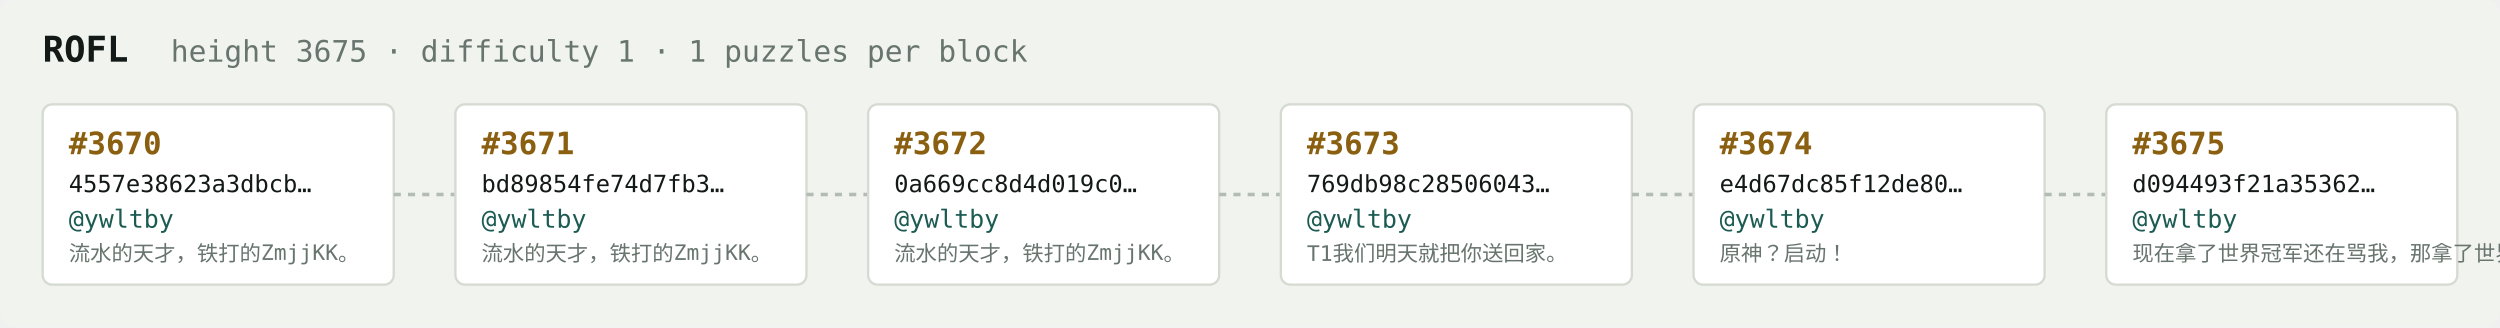
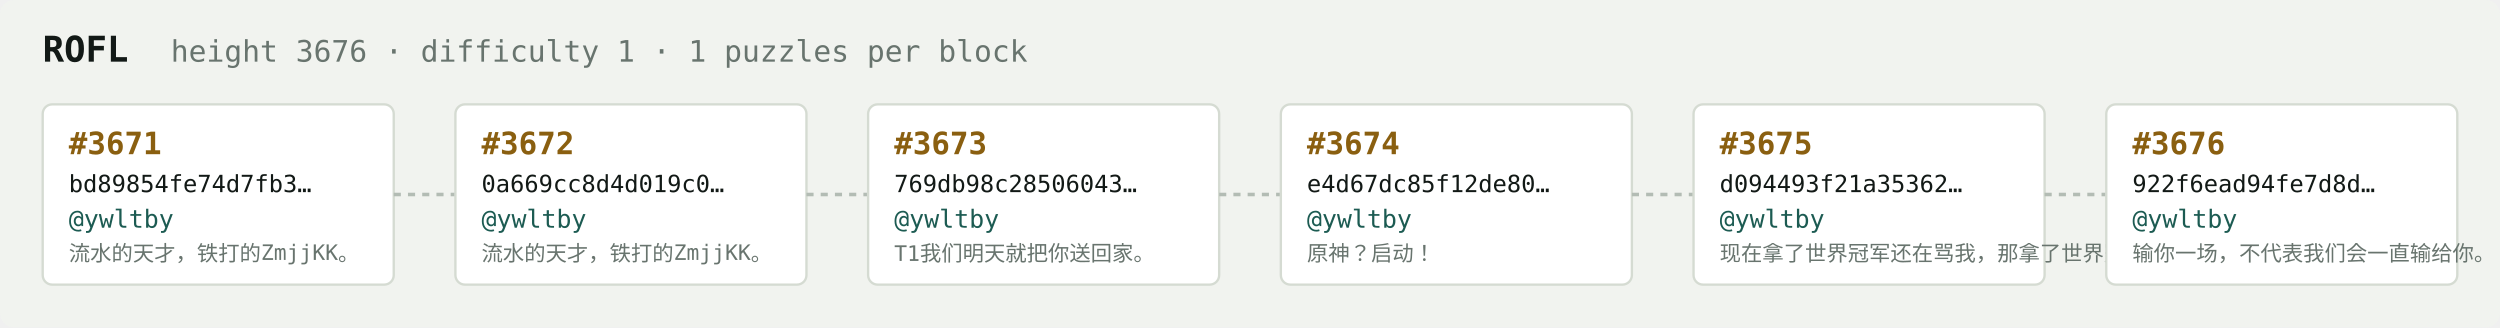
<svg xmlns="http://www.w3.org/2000/svg" width="1054" height="138" viewBox="0 0 1054 138" font-family="ui-monospace,SFMono-Regular,Menlo,monospace">
  <rect fill="#f1f3ef" width="1054" height="138" rx="6" />
  <text x="18" y="26" fill="#121916" font-size="15" font-weight="700">ROFL</text>
-   <text x="72" y="26" fill="#68746e" font-size="12.5">height 3675 · difficulty 1 · 1 puzzles per block</text>
+   <text x="72" y="26" fill="#68746e" font-size="12.5">height 3676 · difficulty 1 · 1 puzzles per block</text>
  <rect x="18" y="44" width="148" height="76" rx="4" fill="#ffffff" stroke="#d5dbd2" stroke-width="1" />
-   <text x="29" y="65" fill="#8a5f10" font-size="13" font-weight="700">#3670</text>
-   <text x="29" y="81" fill="#121916" font-size="10">4557e38623a3dbcb…</text>
+   <text x="29" y="65" fill="#8a5f10" font-size="13" font-weight="700">#3671</text>
+   <text x="29" y="81" fill="#121916" font-size="10">bd89854fe74d7fb3…</text>
  <text x="29" y="96" fill="#1c5b52" font-size="10.5">@ywltby</text>
  <text x="29" y="110" fill="#68746e" font-size="9">流水的天才，铁打的ZmjjKK。</text>
  <line x1="166" y1="82.0" x2="192" y2="82.0" stroke="#b3bcb4" stroke-width="1.5" stroke-dasharray="3 3" />
  <rect x="192" y="44" width="148" height="76" rx="4" fill="#ffffff" stroke="#d5dbd2" stroke-width="1" />
-   <text x="203" y="65" fill="#8a5f10" font-size="13" font-weight="700">#3671</text>
-   <text x="203" y="81" fill="#121916" font-size="10">bd89854fe74d7fb3…</text>
+   <text x="203" y="65" fill="#8a5f10" font-size="13" font-weight="700">#3672</text>
+   <text x="203" y="81" fill="#121916" font-size="10">0a669cc8d4d019c0…</text>
  <text x="203" y="96" fill="#1c5b52" font-size="10.5">@ywltby</text>
  <text x="203" y="110" fill="#68746e" font-size="9">流水的天才，铁打的ZmjjKK。</text>
  <line x1="340" y1="82.0" x2="366" y2="82.0" stroke="#b3bcb4" stroke-width="1.5" stroke-dasharray="3 3" />
  <rect x="366" y="44" width="148" height="76" rx="4" fill="#ffffff" stroke="#d5dbd2" stroke-width="1" />
-   <text x="377" y="65" fill="#8a5f10" font-size="13" font-weight="700">#3672</text>
-   <text x="377" y="81" fill="#121916" font-size="10">0a669cc8d4d019c0…</text>
+   <text x="377" y="65" fill="#8a5f10" font-size="13" font-weight="700">#3673</text>
+   <text x="377" y="81" fill="#121916" font-size="10">769db98c28506043…</text>
  <text x="377" y="96" fill="#1c5b52" font-size="10.5">@ywltby</text>
-   <text x="377" y="110" fill="#68746e" font-size="9">流水的天才，铁打的ZmjjKK。</text>
+   <text x="377" y="110" fill="#68746e" font-size="9">T1我们明天就把你送回家。</text>
  <line x1="514" y1="82.0" x2="540" y2="82.0" stroke="#b3bcb4" stroke-width="1.5" stroke-dasharray="3 3" />
  <rect x="540" y="44" width="148" height="76" rx="4" fill="#ffffff" stroke="#d5dbd2" stroke-width="1" />
-   <text x="551" y="65" fill="#8a5f10" font-size="13" font-weight="700">#3673</text>
-   <text x="551" y="81" fill="#121916" font-size="10">769db98c28506043…</text>
+   <text x="551" y="65" fill="#8a5f10" font-size="13" font-weight="700">#3674</text>
+   <text x="551" y="81" fill="#121916" font-size="10">e4d67dc85f12de80…</text>
  <text x="551" y="96" fill="#1c5b52" font-size="10.5">@ywltby</text>
-   <text x="551" y="110" fill="#68746e" font-size="9">T1我们明天就把你送回家。</text>
+   <text x="551" y="110" fill="#68746e" font-size="9">原神？启动！</text>
  <line x1="688" y1="82.0" x2="714" y2="82.0" stroke="#b3bcb4" stroke-width="1.5" stroke-dasharray="3 3" />
  <rect x="714" y="44" width="148" height="76" rx="4" fill="#ffffff" stroke="#d5dbd2" stroke-width="1" />
-   <text x="725" y="65" fill="#8a5f10" font-size="13" font-weight="700">#3674</text>
-   <text x="725" y="81" fill="#121916" font-size="10">e4d67dc85f12de80…</text>
+   <text x="725" y="65" fill="#8a5f10" font-size="13" font-weight="700">#3675</text>
+   <text x="725" y="81" fill="#121916" font-size="10">d094493f21a35362…</text>
  <text x="725" y="96" fill="#1c5b52" font-size="10.5">@ywltby</text>
-   <text x="725" y="110" fill="#68746e" font-size="9">原神？启动！</text>
+   <text x="725" y="110" fill="#68746e" font-size="9">现在拿了世界冠军还在骂我，那拿了世界冠军有…</text>
  <line x1="862" y1="82.0" x2="888" y2="82.0" stroke="#b3bcb4" stroke-width="1.5" stroke-dasharray="3 3" />
  <rect x="888" y="44" width="148" height="76" rx="4" fill="#ffffff" stroke="#d5dbd2" stroke-width="1" />
-   <text x="899" y="65" fill="#8a5f10" font-size="13" font-weight="700">#3675</text>
-   <text x="899" y="81" fill="#121916" font-size="10">d094493f21a35362…</text>
+   <text x="899" y="65" fill="#8a5f10" font-size="13" font-weight="700">#3676</text>
+   <text x="899" y="81" fill="#121916" font-size="10">922f6ead94fe7d8d…</text>
  <text x="899" y="96" fill="#1c5b52" font-size="10.5">@ywltby</text>
-   <text x="899" y="110" fill="#68746e" font-size="9">现在拿了世界冠军还在骂我，那拿了世界冠军有…</text>
+   <text x="899" y="110" fill="#68746e" font-size="9">输你一场，不代表我们会一直输给你。</text>
</svg>
